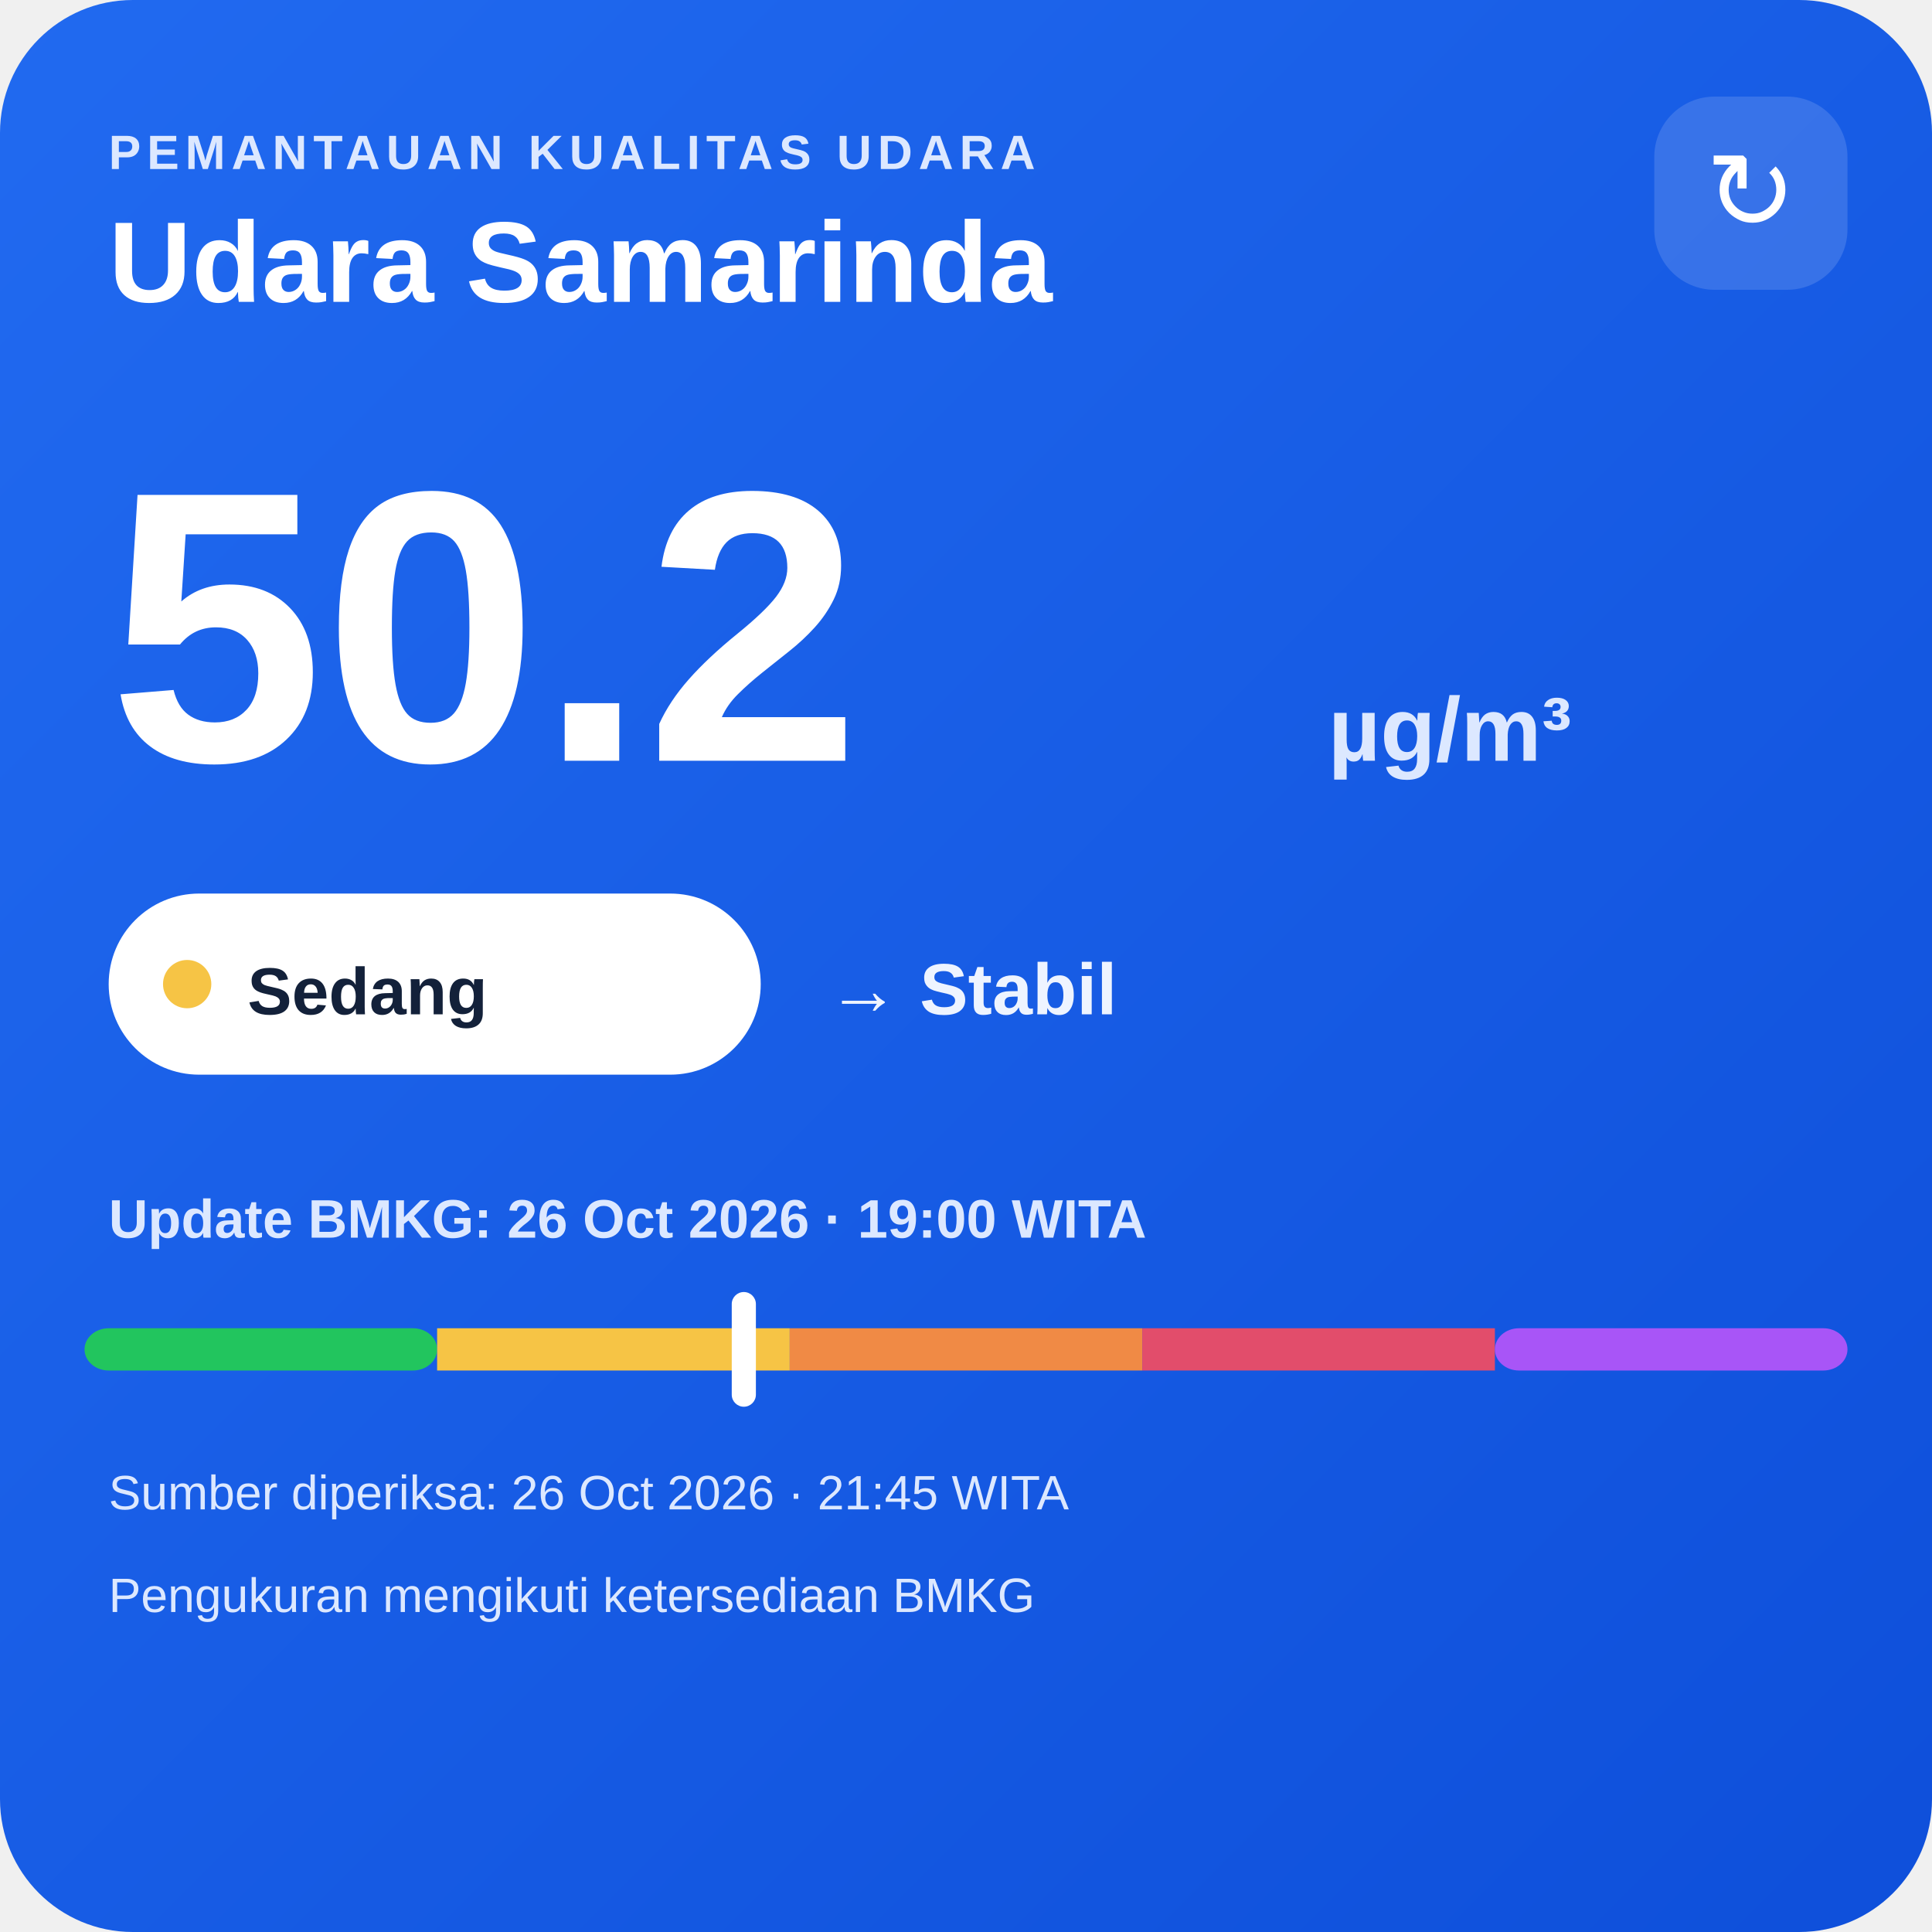
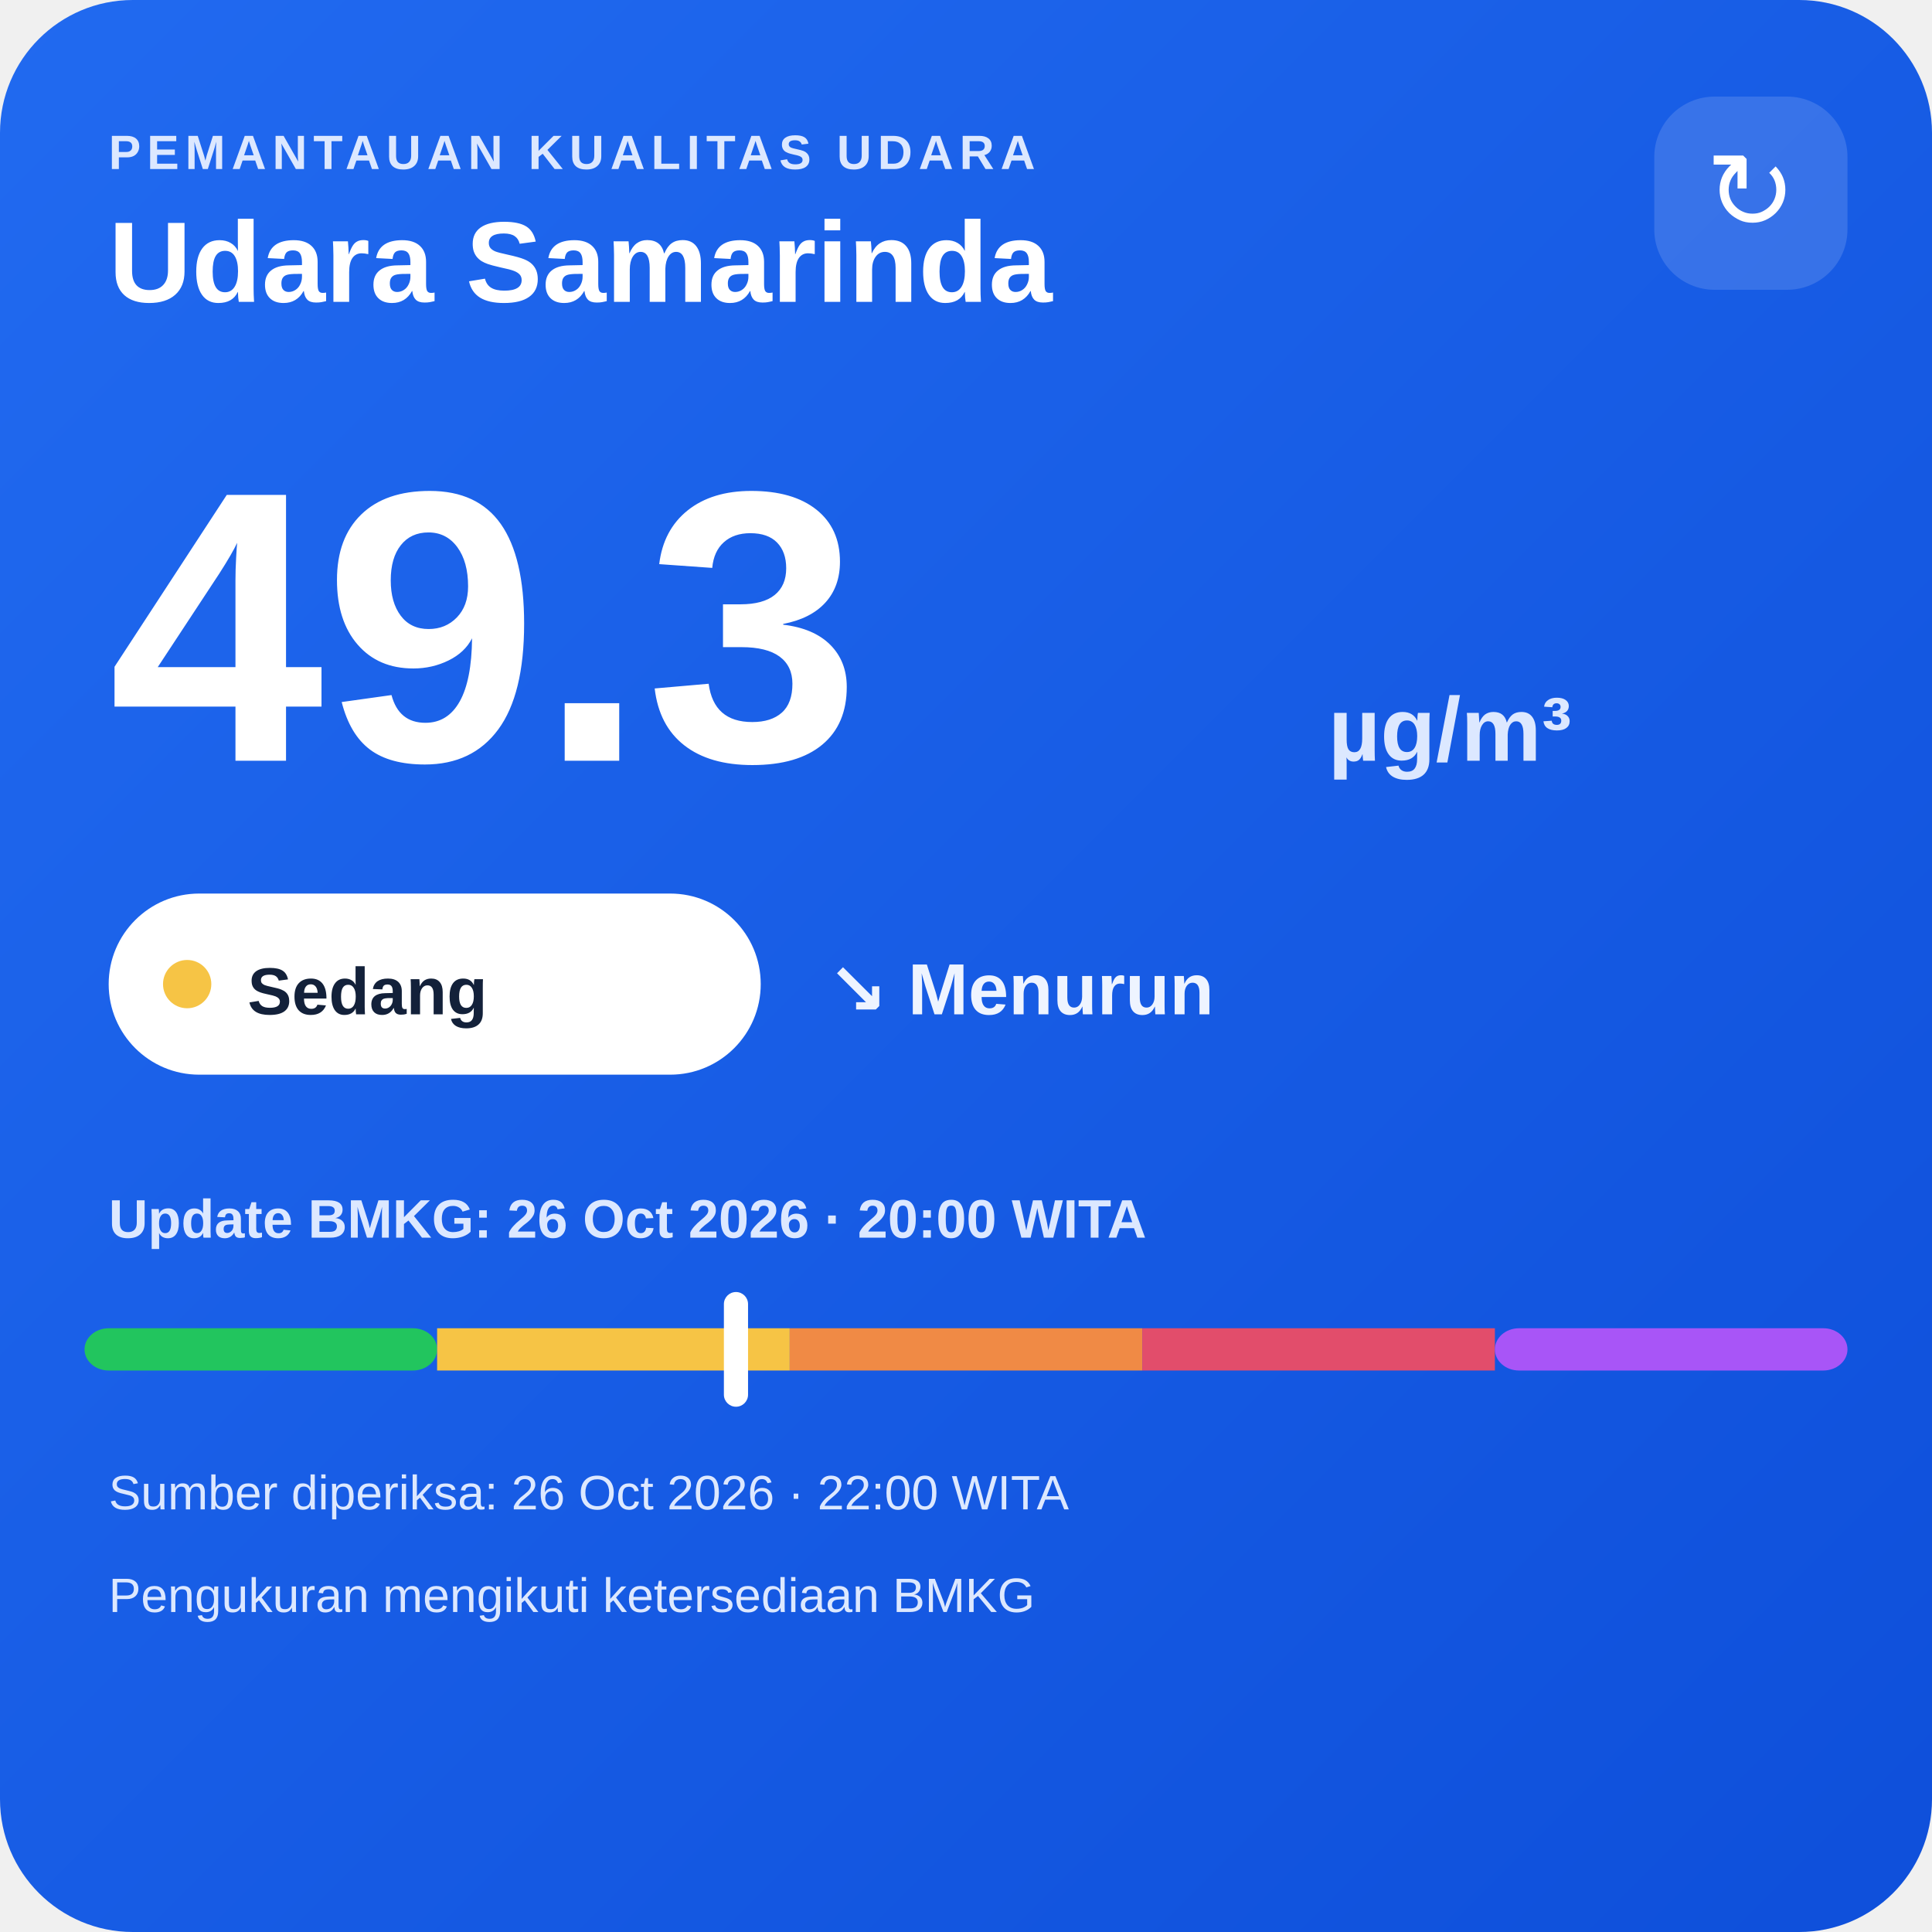
<svg xmlns="http://www.w3.org/2000/svg" width="320" height="320" viewBox="0 0 320 320">
  <defs>
    <linearGradient id="bg" x1="0" y1="0" x2="1" y2="1">
      <stop offset="0" stop-color="#216af0" />
      <stop offset="1" stop-color="#0e4fda" />
    </linearGradient>
  </defs>
  <rect width="320" height="320" rx="22" fill="url(#bg)" />
  <text x="18" y="28" fill="#dce8ff" font-family="Arial,sans-serif" font-size="8" font-weight="700" letter-spacing="1">PEMANTAUAN KUALITAS UDARA</text>
  <text x="18" y="50" fill="#ffffff" font-family="Arial,sans-serif" font-size="19" font-weight="700">Udara Samarinda</text>
  <rect x="274" y="16" width="32" height="32" rx="10" fill="#ffffff" fill-opacity=".14" />
  <text x="290" y="38" text-anchor="middle" fill="#ffffff" font-family="Arial,sans-serif" font-size="18">↻</text>
-   <text x="18" y="126" fill="#ffffff" font-family="Arial,sans-serif" font-size="64" font-weight="800">50.2</text>
+   <text x="18" y="126" fill="#ffffff" font-family="Arial,sans-serif" font-size="64" font-weight="800">49.3</text>
  <text x="220" y="126" fill="#dce8ff" font-family="Arial,sans-serif" font-size="15" font-weight="700">µg/m³</text>
  <rect x="18" y="148" width="108" height="30" rx="15" fill="#ffffff" />
  <circle cx="31" cy="163" r="4" fill="#f6c445" />
  <text x="41" y="168" fill="#13213a" font-family="Arial,sans-serif" font-size="11" font-weight="700">Sedang</text>
-   <text x="137" y="168" fill="#eef4ff" font-family="Arial,sans-serif" font-size="12" font-weight="700">→ Stabil</text>
-   <text x="18" y="205" fill="#dce8ff" font-family="Arial,sans-serif" font-size="9" font-weight="700">Update BMKG: 26 Oct 2026 · 19:00 WITA</text>
+   <text x="137" y="168" fill="#eef4ff" font-family="Arial,sans-serif" font-size="12" font-weight="700">↘ Menurun</text>
+   <text x="18" y="205" fill="#dce8ff" font-family="Arial,sans-serif" font-size="9" font-weight="700">Update BMKG: 26 Oct 2026 · 20:00 WITA</text>
  <rect x="14" y="220" width="58.4" height="7" rx="4" fill="#22c55e" />
  <rect x="72.4" y="220" width="58.4" height="7" fill="#f6c445" />
  <rect x="130.8" y="220" width="58.4" height="7" fill="#f08a45" />
  <rect x="189.2" y="220" width="58.4" height="7" fill="#e24d6b" />
  <rect x="247.6" y="220" width="58.4" height="7" rx="4" fill="#a855f7" />
-   <rect x="121.2" y="214" width="4" height="19" rx="2" fill="#ffffff" />
-   <text x="18" y="250" fill="#dce8ff" font-family="Arial,sans-serif" font-size="8">Sumber diperiksa: 26 Oct 2026 · 21:45 WITA</text>
+   <rect x="119.9" y="214" width="4" height="19" rx="2" fill="#ffffff" />
+   <text x="18" y="250" fill="#dce8ff" font-family="Arial,sans-serif" font-size="8">Sumber diperiksa: 26 Oct 2026 · 22:00 WITA</text>
  <text x="18" y="267" fill="#dce8ff" font-family="Arial,sans-serif" font-size="8">Pengukuran mengikuti ketersediaan BMKG</text>
</svg>
